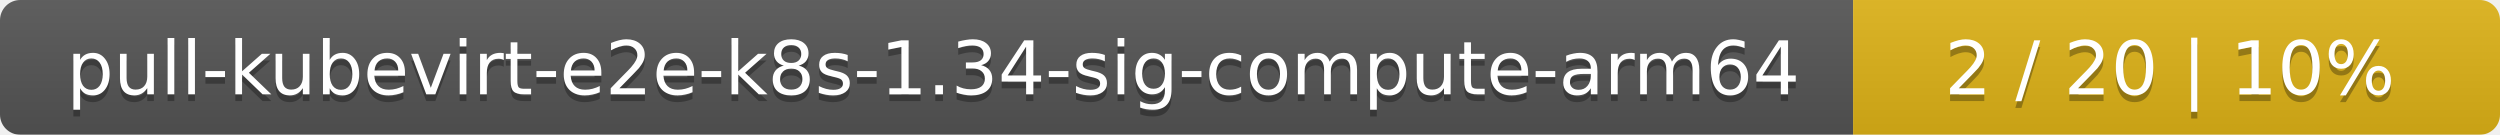
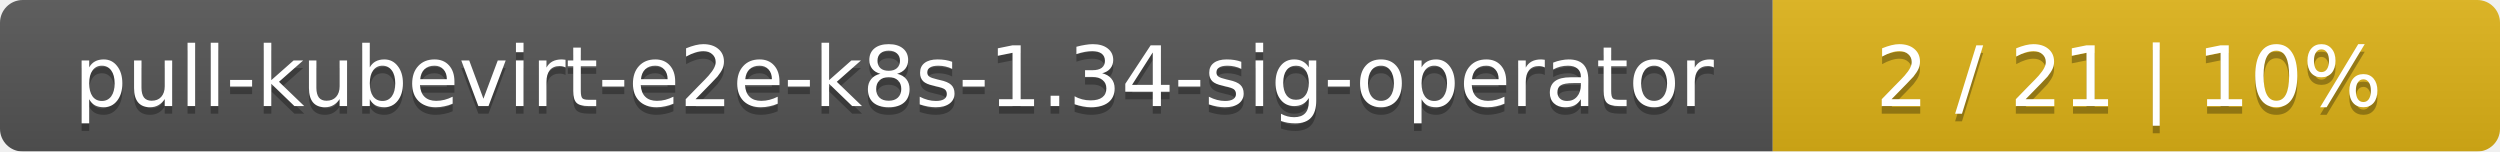
- <svg xmlns="http://www.w3.org/2000/svg" width="371" height="20">
+ <svg xmlns="http://www.w3.org/2000/svg" width="330" height="20">
  <linearGradient id="smooth" x2="0" y2="100%">
    <stop offset="0" stop-color="#bbb" stop-opacity=".1" />
    <stop offset="1" stop-opacity=".1" />
  </linearGradient>
  <mask id="round">
-     <rect width="371" height="20" rx="3" fill="#fff" />
+     <rect width="330" height="20" rx="3" fill="#fff" />
  </mask>
  <g mask="url(#round)">
-     <rect width="275" height="20" fill="#555" />
-     <rect x="275" width="96" height="20" fill="#dfb317" />
-     <rect width="371" height="20" fill="url(#smooth)" />
+     <rect width="234" height="20" fill="#555" />
+     <rect x="234" width="96" height="20" fill="#dfb317" />
+     <rect width="330" height="20" fill="url(#smooth)" />
  </g>
  <g fill="#fff" text-anchor="middle" font-family="DejaVu Sans,Verdana,Geneva,sans-serif" font-size="11">
-     <text x="138.5" y="15" fill="#010101" fill-opacity=".3">pull-kubevirt-e2e-k8s-1.34-sig-compute-arm64</text>
-     <text x="138.5" y="14">pull-kubevirt-e2e-k8s-1.34-sig-compute-arm64</text>
-     <text x="322" y="15" fill="#010101" fill-opacity=".3">2 / 20    |    10%</text>
-     <text x="322" y="14">2 / 20    |    10%</text>
+     <text x="118" y="15" fill="#010101" fill-opacity=".3">pull-kubevirt-e2e-k8s-1.34-sig-operator</text>
+     <text x="118" y="14">pull-kubevirt-e2e-k8s-1.34-sig-operator</text>
+     <text x="281" y="15" fill="#010101" fill-opacity=".3">2 / 21    |    10%</text>
+     <text x="281" y="14">2 / 21    |    10%</text>
  </g>
</svg>
